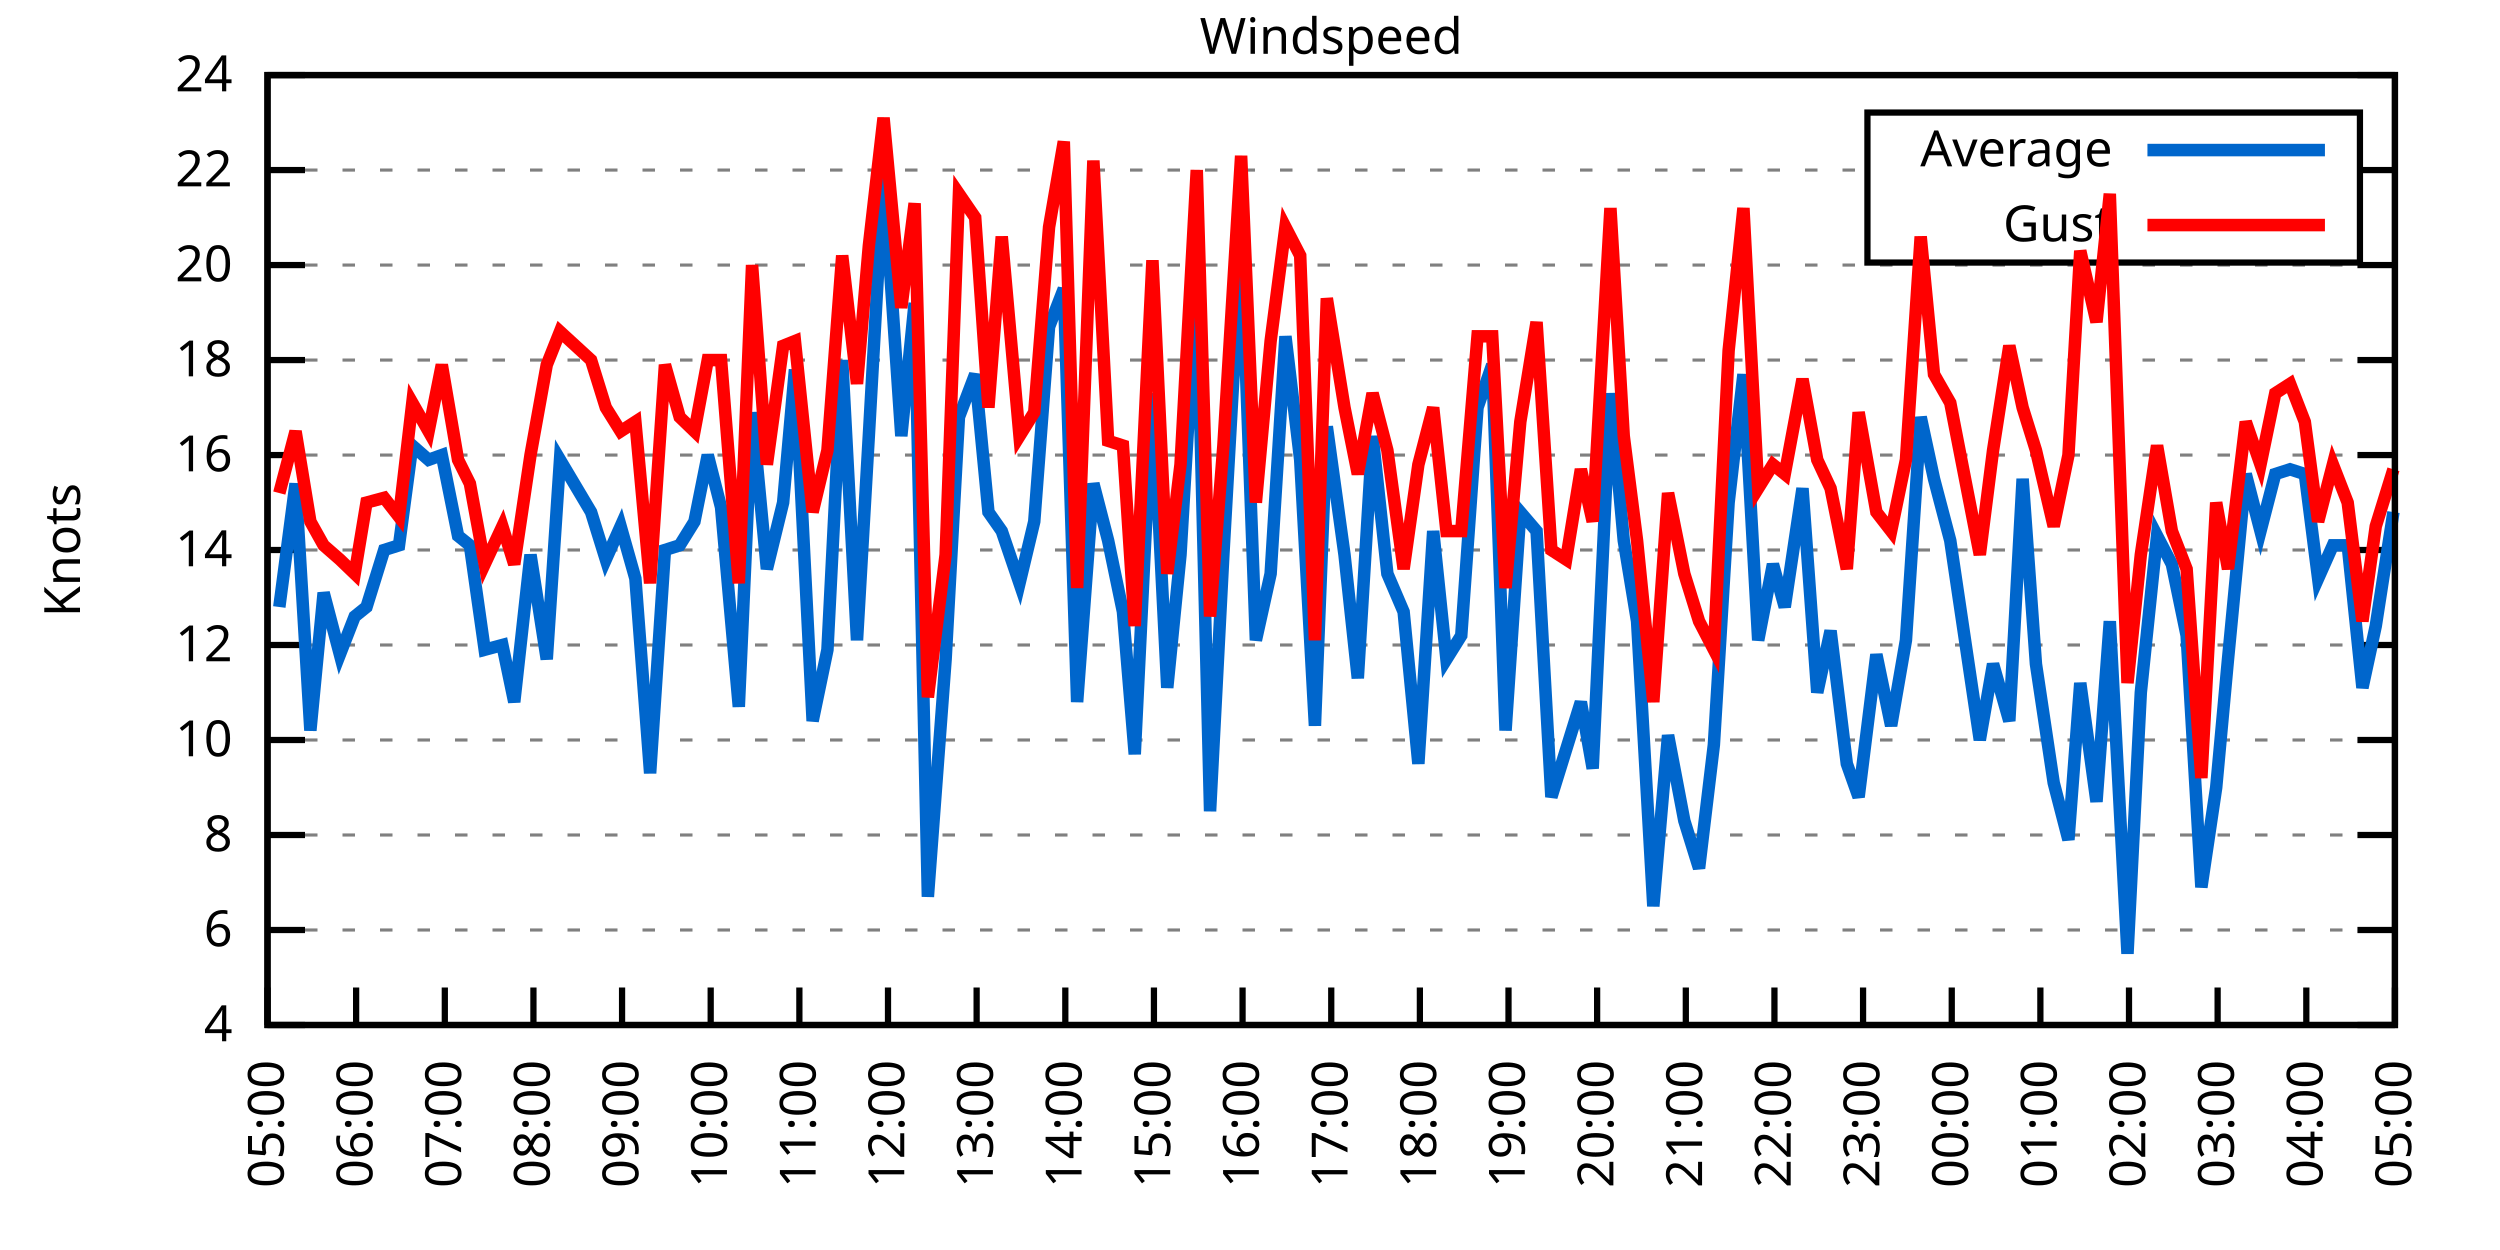
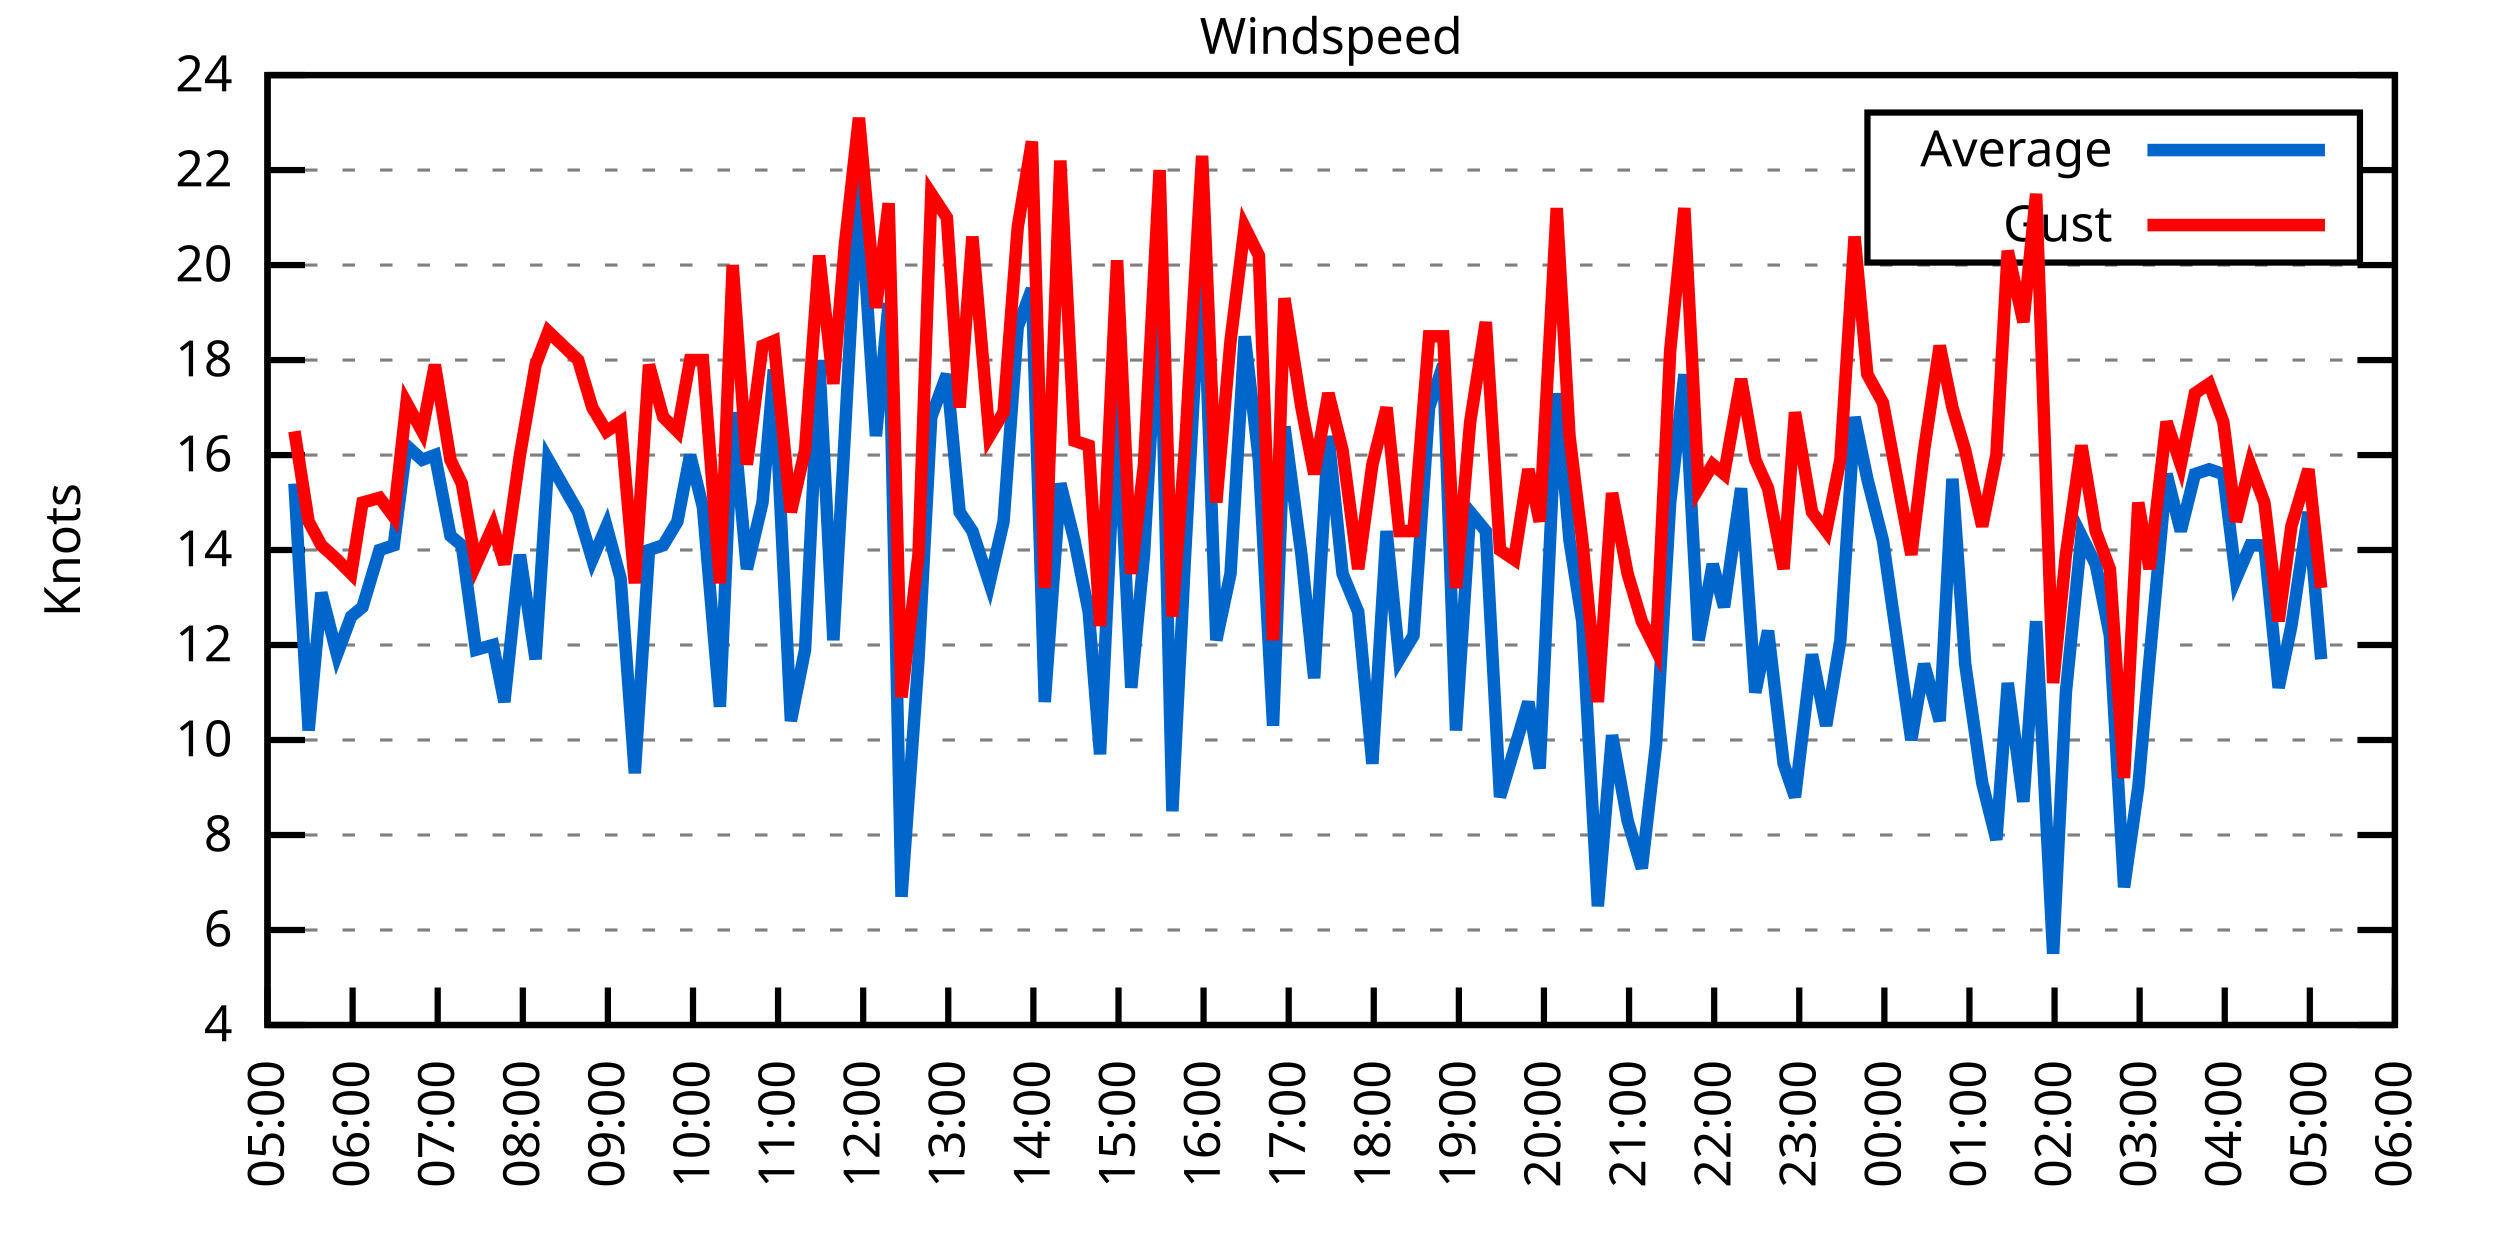
<svg xmlns="http://www.w3.org/2000/svg" xmlns:xlink="http://www.w3.org/1999/xlink" width="400" height="200" viewBox="0 0 400 200">
  <g id="gnuplot_canvas">
    <rect x="0" y="0" width="400" height="200" fill="none" />
    <defs>
      <circle id="gpDot" r="0.5" stroke-width="0.5" stroke="currentColor" />
      <path id="gpPt0" stroke-width="0.333" stroke="currentColor" d="M-1,0 h2 M0,-1 v2" />
      <path id="gpPt1" stroke-width="0.333" stroke="currentColor" d="M-1,-1 L1,1 M1,-1 L-1,1" />
      <path id="gpPt2" stroke-width="0.333" stroke="currentColor" d="M-1,0 L1,0 M0,-1 L0,1 M-1,-1 L1,1 M-1,1 L1,-1" />
      <rect id="gpPt3" stroke-width="0.333" stroke="currentColor" x="-1" y="-1" width="2" height="2" />
      <rect id="gpPt4" stroke-width="0.333" stroke="currentColor" fill="currentColor" x="-1" y="-1" width="2" height="2" />
      <circle id="gpPt5" stroke-width="0.333" stroke="currentColor" cx="0" cy="0" r="1" />
      <use xlink:href="#gpPt5" id="gpPt6" fill="currentColor" stroke="none" />
      <path id="gpPt7" stroke-width="0.333" stroke="currentColor" d="M0,-1.33 L-1.33,0.67 L1.33,0.67 z" />
      <use xlink:href="#gpPt7" id="gpPt8" fill="currentColor" stroke="none" />
      <use xlink:href="#gpPt7" id="gpPt9" stroke="currentColor" transform="rotate(180)" />
      <use xlink:href="#gpPt9" id="gpPt10" fill="currentColor" stroke="none" />
      <use xlink:href="#gpPt3" id="gpPt11" stroke="currentColor" transform="rotate(45)" />
      <use xlink:href="#gpPt11" id="gpPt12" fill="currentColor" stroke="none" />
      <path id="gpPt13" stroke-width="0.333" stroke="currentColor" d="M0,1.330 L1.265,0.411 L0.782,-1.067 L-0.782,-1.076 L-1.265,0.411 z" />
      <use xlink:href="#gpPt13" id="gpPt14" fill="currentColor" stroke="none" />
      <filter id="textbox" filterUnits="objectBoundingBox" x="0" y="0" height="1" width="1">
        <feFlood flood-color="white" flood-opacity="1" result="bgnd" />
        <feComposite in="SourceGraphic" in2="bgnd" operator="atop" />
      </filter>
      <filter id="greybox" filterUnits="objectBoundingBox" x="0" y="0" height="1" width="1">
        <feFlood flood-color="lightgrey" flood-opacity="1" result="grey" />
        <feComposite in="SourceGraphic" in2="grey" operator="atop" />
      </filter>
    </defs>
    <g fill="none" color="white" stroke="currentColor" stroke-width="1.00" stroke-linecap="butt" stroke-linejoin="miter">
</g>
    <g fill="none" color="black" stroke="currentColor" stroke-width="1.00" stroke-linecap="butt" stroke-linejoin="miter">
      <g stroke="none" shape-rendering="crispEdges">
        <polygon fill="rgb(255, 255, 255)" points="42.80,164.00 383.18,164.00 383.18,12.02 42.80,12.02 " />
      </g>
    </g>
    <g fill="none" color="black" stroke="currentColor" stroke-width="1.00" stroke-linecap="butt" stroke-linejoin="miter">
</g>
    <g fill="none" color="black" stroke="black" stroke-width="0.50" stroke-linecap="butt" stroke-linejoin="miter">
</g>
    <g fill="none" color="gray" stroke="currentColor" stroke-width="0.50" stroke-linecap="butt" stroke-linejoin="miter">
      <path stroke="gray" stroke-dasharray="2,4" class="gridline" d="M42.80,164.00 L383.19,164.00  " />
    </g>
    <g fill="none" color="gray" stroke="gray" stroke-width="1.00" stroke-linecap="butt" stroke-linejoin="miter">
</g>
    <g fill="none" color="black" stroke="currentColor" stroke-width="1.00" stroke-linecap="butt" stroke-linejoin="miter">
      <path stroke="black" d="M42.80,164.00 L48.80,164.00 M383.19,164.00 L377.19,164.00  " />
      <g transform="translate(37.20,166.60)" stroke="none" fill="black" font-family="Sans" font-size="8.00" text-anchor="end">
        <text>
          <tspan font-family="Sans"> 4</tspan>
        </text>
      </g>
    </g>
    <g fill="none" color="black" stroke="currentColor" stroke-width="1.00" stroke-linecap="butt" stroke-linejoin="miter">
</g>
    <g fill="none" color="black" stroke="black" stroke-width="0.50" stroke-linecap="butt" stroke-linejoin="miter">
</g>
    <g fill="none" color="gray" stroke="currentColor" stroke-width="0.50" stroke-linecap="butt" stroke-linejoin="miter">
      <path stroke="gray" stroke-dasharray="2,4" class="gridline" d="M42.80,148.80 L383.19,148.80  " />
    </g>
    <g fill="none" color="gray" stroke="gray" stroke-width="1.00" stroke-linecap="butt" stroke-linejoin="miter">
</g>
    <g fill="none" color="black" stroke="currentColor" stroke-width="1.00" stroke-linecap="butt" stroke-linejoin="miter">
      <path stroke="black" d="M42.80,148.80 L48.80,148.80 M383.19,148.80 L377.19,148.80  " />
      <g transform="translate(37.20,151.40)" stroke="none" fill="black" font-family="Sans" font-size="8.00" text-anchor="end">
        <text>
          <tspan font-family="Sans"> 6</tspan>
        </text>
      </g>
    </g>
    <g fill="none" color="black" stroke="currentColor" stroke-width="1.00" stroke-linecap="butt" stroke-linejoin="miter">
</g>
    <g fill="none" color="black" stroke="black" stroke-width="0.50" stroke-linecap="butt" stroke-linejoin="miter">
</g>
    <g fill="none" color="gray" stroke="currentColor" stroke-width="0.50" stroke-linecap="butt" stroke-linejoin="miter">
      <path stroke="gray" stroke-dasharray="2,4" class="gridline" d="M42.80,133.60 L383.19,133.60  " />
    </g>
    <g fill="none" color="gray" stroke="gray" stroke-width="1.00" stroke-linecap="butt" stroke-linejoin="miter">
</g>
    <g fill="none" color="black" stroke="currentColor" stroke-width="1.00" stroke-linecap="butt" stroke-linejoin="miter">
      <path stroke="black" d="M42.80,133.60 L48.80,133.60 M383.19,133.60 L377.19,133.60  " />
      <g transform="translate(37.20,136.20)" stroke="none" fill="black" font-family="Sans" font-size="8.00" text-anchor="end">
        <text>
          <tspan font-family="Sans"> 8</tspan>
        </text>
      </g>
    </g>
    <g fill="none" color="black" stroke="currentColor" stroke-width="1.00" stroke-linecap="butt" stroke-linejoin="miter">
</g>
    <g fill="none" color="black" stroke="black" stroke-width="0.50" stroke-linecap="butt" stroke-linejoin="miter">
</g>
    <g fill="none" color="gray" stroke="currentColor" stroke-width="0.50" stroke-linecap="butt" stroke-linejoin="miter">
      <path stroke="gray" stroke-dasharray="2,4" class="gridline" d="M42.80,118.40 L383.19,118.40  " />
    </g>
    <g fill="none" color="gray" stroke="gray" stroke-width="1.00" stroke-linecap="butt" stroke-linejoin="miter">
</g>
    <g fill="none" color="black" stroke="currentColor" stroke-width="1.00" stroke-linecap="butt" stroke-linejoin="miter">
      <path stroke="black" d="M42.80,118.40 L48.80,118.40 M383.19,118.40 L377.19,118.40  " />
      <g transform="translate(37.20,121.00)" stroke="none" fill="black" font-family="Sans" font-size="8.00" text-anchor="end">
        <text>
          <tspan font-family="Sans"> 10</tspan>
        </text>
      </g>
    </g>
    <g fill="none" color="black" stroke="currentColor" stroke-width="1.00" stroke-linecap="butt" stroke-linejoin="miter">
</g>
    <g fill="none" color="black" stroke="black" stroke-width="0.50" stroke-linecap="butt" stroke-linejoin="miter">
</g>
    <g fill="none" color="gray" stroke="currentColor" stroke-width="0.50" stroke-linecap="butt" stroke-linejoin="miter">
      <path stroke="gray" stroke-dasharray="2,4" class="gridline" d="M42.80,103.20 L383.19,103.20  " />
    </g>
    <g fill="none" color="gray" stroke="gray" stroke-width="1.00" stroke-linecap="butt" stroke-linejoin="miter">
</g>
    <g fill="none" color="black" stroke="currentColor" stroke-width="1.00" stroke-linecap="butt" stroke-linejoin="miter">
      <path stroke="black" d="M42.80,103.20 L48.80,103.20 M383.19,103.20 L377.19,103.20  " />
      <g transform="translate(37.20,105.80)" stroke="none" fill="black" font-family="Sans" font-size="8.00" text-anchor="end">
        <text>
          <tspan font-family="Sans"> 12</tspan>
        </text>
      </g>
    </g>
    <g fill="none" color="black" stroke="currentColor" stroke-width="1.00" stroke-linecap="butt" stroke-linejoin="miter">
</g>
    <g fill="none" color="black" stroke="black" stroke-width="0.50" stroke-linecap="butt" stroke-linejoin="miter">
</g>
    <g fill="none" color="gray" stroke="currentColor" stroke-width="0.50" stroke-linecap="butt" stroke-linejoin="miter">
      <path stroke="gray" stroke-dasharray="2,4" class="gridline" d="M42.80,88.00 L383.19,88.00  " />
    </g>
    <g fill="none" color="gray" stroke="gray" stroke-width="1.00" stroke-linecap="butt" stroke-linejoin="miter">
</g>
    <g fill="none" color="black" stroke="currentColor" stroke-width="1.00" stroke-linecap="butt" stroke-linejoin="miter">
      <path stroke="black" d="M42.80,88.00 L48.80,88.00 M383.19,88.00 L377.19,88.00  " />
      <g transform="translate(37.20,90.60)" stroke="none" fill="black" font-family="Sans" font-size="8.00" text-anchor="end">
        <text>
          <tspan font-family="Sans"> 14</tspan>
        </text>
      </g>
    </g>
    <g fill="none" color="black" stroke="currentColor" stroke-width="1.00" stroke-linecap="butt" stroke-linejoin="miter">
</g>
    <g fill="none" color="black" stroke="black" stroke-width="0.50" stroke-linecap="butt" stroke-linejoin="miter">
</g>
    <g fill="none" color="gray" stroke="currentColor" stroke-width="0.50" stroke-linecap="butt" stroke-linejoin="miter">
      <path stroke="gray" stroke-dasharray="2,4" class="gridline" d="M42.80,72.81 L383.19,72.81  " />
    </g>
    <g fill="none" color="gray" stroke="gray" stroke-width="1.00" stroke-linecap="butt" stroke-linejoin="miter">
</g>
    <g fill="none" color="black" stroke="currentColor" stroke-width="1.00" stroke-linecap="butt" stroke-linejoin="miter">
      <path stroke="black" d="M42.80,72.81 L48.80,72.81 M383.19,72.81 L377.19,72.81  " />
      <g transform="translate(37.20,75.41)" stroke="none" fill="black" font-family="Sans" font-size="8.00" text-anchor="end">
        <text>
          <tspan font-family="Sans"> 16</tspan>
        </text>
      </g>
    </g>
    <g fill="none" color="black" stroke="currentColor" stroke-width="1.00" stroke-linecap="butt" stroke-linejoin="miter">
</g>
    <g fill="none" color="black" stroke="black" stroke-width="0.50" stroke-linecap="butt" stroke-linejoin="miter">
</g>
    <g fill="none" color="gray" stroke="currentColor" stroke-width="0.50" stroke-linecap="butt" stroke-linejoin="miter">
      <path stroke="gray" stroke-dasharray="2,4" class="gridline" d="M42.80,57.61 L383.19,57.61  " />
    </g>
    <g fill="none" color="gray" stroke="gray" stroke-width="1.00" stroke-linecap="butt" stroke-linejoin="miter">
</g>
    <g fill="none" color="black" stroke="currentColor" stroke-width="1.00" stroke-linecap="butt" stroke-linejoin="miter">
      <path stroke="black" d="M42.80,57.61 L48.80,57.61 M383.19,57.61 L377.19,57.61  " />
      <g transform="translate(37.20,60.21)" stroke="none" fill="black" font-family="Sans" font-size="8.00" text-anchor="end">
        <text>
          <tspan font-family="Sans"> 18</tspan>
        </text>
      </g>
    </g>
    <g fill="none" color="black" stroke="currentColor" stroke-width="1.00" stroke-linecap="butt" stroke-linejoin="miter">
</g>
    <g fill="none" color="black" stroke="black" stroke-width="0.50" stroke-linecap="butt" stroke-linejoin="miter">
</g>
    <g fill="none" color="gray" stroke="currentColor" stroke-width="0.50" stroke-linecap="butt" stroke-linejoin="miter">
      <path stroke="gray" stroke-dasharray="2,4" class="gridline" d="M42.80,42.41 L383.19,42.41  " />
    </g>
    <g fill="none" color="gray" stroke="gray" stroke-width="1.00" stroke-linecap="butt" stroke-linejoin="miter">
</g>
    <g fill="none" color="black" stroke="currentColor" stroke-width="1.00" stroke-linecap="butt" stroke-linejoin="miter">
      <path stroke="black" d="M42.80,42.41 L48.80,42.41 M383.19,42.41 L377.19,42.41  " />
      <g transform="translate(37.20,45.01)" stroke="none" fill="black" font-family="Sans" font-size="8.00" text-anchor="end">
        <text>
          <tspan font-family="Sans"> 20</tspan>
        </text>
      </g>
    </g>
    <g fill="none" color="black" stroke="currentColor" stroke-width="1.00" stroke-linecap="butt" stroke-linejoin="miter">
</g>
    <g fill="none" color="black" stroke="black" stroke-width="0.50" stroke-linecap="butt" stroke-linejoin="miter">
</g>
    <g fill="none" color="gray" stroke="currentColor" stroke-width="0.50" stroke-linecap="butt" stroke-linejoin="miter">
      <path stroke="gray" stroke-dasharray="2,4" class="gridline" d="M42.80,27.21 L298.79,27.21 M377.59,27.21 L383.19,27.21  " />
    </g>
    <g fill="none" color="gray" stroke="gray" stroke-width="1.00" stroke-linecap="butt" stroke-linejoin="miter">
</g>
    <g fill="none" color="black" stroke="currentColor" stroke-width="1.00" stroke-linecap="butt" stroke-linejoin="miter">
      <path stroke="black" d="M42.80,27.21 L48.80,27.21 M383.19,27.21 L377.19,27.21  " />
      <g transform="translate(37.20,29.81)" stroke="none" fill="black" font-family="Sans" font-size="8.00" text-anchor="end">
        <text>
          <tspan font-family="Sans"> 22</tspan>
        </text>
      </g>
    </g>
    <g fill="none" color="black" stroke="currentColor" stroke-width="1.00" stroke-linecap="butt" stroke-linejoin="miter">
</g>
    <g fill="none" color="black" stroke="black" stroke-width="0.50" stroke-linecap="butt" stroke-linejoin="miter">
</g>
    <g fill="none" color="gray" stroke="currentColor" stroke-width="0.50" stroke-linecap="butt" stroke-linejoin="miter">
      <path stroke="gray" stroke-dasharray="2,4" class="gridline" d="M42.80,12.01 L383.19,12.01  " />
    </g>
    <g fill="none" color="gray" stroke="gray" stroke-width="1.00" stroke-linecap="butt" stroke-linejoin="miter">
</g>
    <g fill="none" color="black" stroke="currentColor" stroke-width="1.00" stroke-linecap="butt" stroke-linejoin="miter">
      <path stroke="black" d="M42.80,12.01 L48.80,12.01 M383.19,12.01 L377.19,12.01  " />
      <g transform="translate(37.20,14.61)" stroke="none" fill="black" font-family="Sans" font-size="8.00" text-anchor="end">
        <text>
          <tspan font-family="Sans"> 24</tspan>
        </text>
      </g>
    </g>
    <g fill="none" color="black" stroke="currentColor" stroke-width="1.00" stroke-linecap="butt" stroke-linejoin="miter">
      <path stroke="black" d="M42.80,164.00 L42.80,158.00  " />
      <g transform="translate(45.40,169.60) rotate(270.00)" stroke="none" fill="black" font-family="Sans" font-size="8.00" text-anchor="end">
        <text>
          <tspan font-family="Sans">05:00</tspan>
        </text>
      </g>
    </g>
    <g fill="none" color="black" stroke="currentColor" stroke-width="1.00" stroke-linecap="butt" stroke-linejoin="miter">
-       <path stroke="black" d="M56.98,164.00 L56.98,158.00  " />
-       <g transform="translate(59.58,169.60) rotate(270.00)" stroke="none" fill="black" font-family="Sans" font-size="8.00" text-anchor="end">
+       <path stroke="black" d="M56.42,164.00 L56.42,158.00  " />
+       <g transform="translate(59.02,169.60) rotate(270.00)" stroke="none" fill="black" font-family="Sans" font-size="8.00" text-anchor="end">
        <text>
          <tspan font-family="Sans">06:00</tspan>
        </text>
      </g>
    </g>
    <g fill="none" color="black" stroke="currentColor" stroke-width="1.00" stroke-linecap="butt" stroke-linejoin="miter">
-       <path stroke="black" d="M71.17,164.00 L71.17,158.00  " />
-       <g transform="translate(73.77,169.60) rotate(270.00)" stroke="none" fill="black" font-family="Sans" font-size="8.00" text-anchor="end">
+       <path stroke="black" d="M70.03,164.00 L70.03,158.00  " />
+       <g transform="translate(72.63,169.60) rotate(270.00)" stroke="none" fill="black" font-family="Sans" font-size="8.00" text-anchor="end">
        <text>
          <tspan font-family="Sans">07:00</tspan>
        </text>
      </g>
    </g>
    <g fill="none" color="black" stroke="currentColor" stroke-width="1.00" stroke-linecap="butt" stroke-linejoin="miter">
-       <path stroke="black" d="M85.35,164.00 L85.35,158.00  " />
-       <g transform="translate(87.95,169.60) rotate(270.00)" stroke="none" fill="black" font-family="Sans" font-size="8.00" text-anchor="end">
+       <path stroke="black" d="M83.65,164.00 L83.65,158.00  " />
+       <g transform="translate(86.25,169.60) rotate(270.00)" stroke="none" fill="black" font-family="Sans" font-size="8.00" text-anchor="end">
        <text>
          <tspan font-family="Sans">08:00</tspan>
        </text>
      </g>
    </g>
    <g fill="none" color="black" stroke="currentColor" stroke-width="1.00" stroke-linecap="butt" stroke-linejoin="miter">
-       <path stroke="black" d="M99.53,164.00 L99.53,158.00  " />
-       <g transform="translate(102.13,169.60) rotate(270.00)" stroke="none" fill="black" font-family="Sans" font-size="8.00" text-anchor="end">
+       <path stroke="black" d="M97.26,164.00 L97.26,158.00  " />
+       <g transform="translate(99.86,169.60) rotate(270.00)" stroke="none" fill="black" font-family="Sans" font-size="8.00" text-anchor="end">
        <text>
          <tspan font-family="Sans">09:00</tspan>
        </text>
      </g>
    </g>
    <g fill="none" color="black" stroke="currentColor" stroke-width="1.00" stroke-linecap="butt" stroke-linejoin="miter">
-       <path stroke="black" d="M113.71,164.00 L113.71,158.00  " />
-       <g transform="translate(116.31,169.60) rotate(270.00)" stroke="none" fill="black" font-family="Sans" font-size="8.00" text-anchor="end">
+       <path stroke="black" d="M110.88,164.00 L110.88,158.00  " />
+       <g transform="translate(113.48,169.60) rotate(270.00)" stroke="none" fill="black" font-family="Sans" font-size="8.00" text-anchor="end">
        <text>
          <tspan font-family="Sans">10:00</tspan>
        </text>
      </g>
    </g>
    <g fill="none" color="black" stroke="currentColor" stroke-width="1.00" stroke-linecap="butt" stroke-linejoin="miter">
-       <path stroke="black" d="M127.90,164.00 L127.90,158.00  " />
-       <g transform="translate(130.50,169.60) rotate(270.00)" stroke="none" fill="black" font-family="Sans" font-size="8.00" text-anchor="end">
+       <path stroke="black" d="M124.49,164.00 L124.49,158.00  " />
+       <g transform="translate(127.09,169.60) rotate(270.00)" stroke="none" fill="black" font-family="Sans" font-size="8.00" text-anchor="end">
        <text>
          <tspan font-family="Sans">11:00</tspan>
        </text>
      </g>
    </g>
    <g fill="none" color="black" stroke="currentColor" stroke-width="1.00" stroke-linecap="butt" stroke-linejoin="miter">
-       <path stroke="black" d="M142.08,164.00 L142.08,158.00  " />
-       <g transform="translate(144.68,169.60) rotate(270.00)" stroke="none" fill="black" font-family="Sans" font-size="8.00" text-anchor="end">
+       <path stroke="black" d="M138.11,164.00 L138.11,158.00  " />
+       <g transform="translate(140.71,169.60) rotate(270.00)" stroke="none" fill="black" font-family="Sans" font-size="8.00" text-anchor="end">
        <text>
          <tspan font-family="Sans">12:00</tspan>
        </text>
      </g>
    </g>
    <g fill="none" color="black" stroke="currentColor" stroke-width="1.00" stroke-linecap="butt" stroke-linejoin="miter">
-       <path stroke="black" d="M156.26,164.00 L156.26,158.00  " />
-       <g transform="translate(158.86,169.60) rotate(270.00)" stroke="none" fill="black" font-family="Sans" font-size="8.00" text-anchor="end">
+       <path stroke="black" d="M151.72,164.00 L151.72,158.00  " />
+       <g transform="translate(154.32,169.60) rotate(270.00)" stroke="none" fill="black" font-family="Sans" font-size="8.00" text-anchor="end">
        <text>
          <tspan font-family="Sans">13:00</tspan>
        </text>
      </g>
    </g>
    <g fill="none" color="black" stroke="currentColor" stroke-width="1.00" stroke-linecap="butt" stroke-linejoin="miter">
-       <path stroke="black" d="M170.45,164.00 L170.45,158.00  " />
-       <g transform="translate(173.05,169.60) rotate(270.00)" stroke="none" fill="black" font-family="Sans" font-size="8.00" text-anchor="end">
+       <path stroke="black" d="M165.34,164.00 L165.34,158.00  " />
+       <g transform="translate(167.94,169.60) rotate(270.00)" stroke="none" fill="black" font-family="Sans" font-size="8.00" text-anchor="end">
        <text>
          <tspan font-family="Sans">14:00</tspan>
        </text>
      </g>
    </g>
    <g fill="none" color="black" stroke="currentColor" stroke-width="1.00" stroke-linecap="butt" stroke-linejoin="miter">
-       <path stroke="black" d="M184.63,164.00 L184.63,158.00  " />
-       <g transform="translate(187.23,169.60) rotate(270.00)" stroke="none" fill="black" font-family="Sans" font-size="8.00" text-anchor="end">
+       <path stroke="black" d="M178.96,164.00 L178.96,158.00  " />
+       <g transform="translate(181.56,169.60) rotate(270.00)" stroke="none" fill="black" font-family="Sans" font-size="8.00" text-anchor="end">
        <text>
          <tspan font-family="Sans">15:00</tspan>
        </text>
      </g>
    </g>
    <g fill="none" color="black" stroke="currentColor" stroke-width="1.00" stroke-linecap="butt" stroke-linejoin="miter">
-       <path stroke="black" d="M198.81,164.00 L198.81,158.00  " />
-       <g transform="translate(201.41,169.60) rotate(270.00)" stroke="none" fill="black" font-family="Sans" font-size="8.00" text-anchor="end">
+       <path stroke="black" d="M192.57,164.00 L192.57,158.00  " />
+       <g transform="translate(195.17,169.60) rotate(270.00)" stroke="none" fill="black" font-family="Sans" font-size="8.00" text-anchor="end">
        <text>
          <tspan font-family="Sans">16:00</tspan>
        </text>
      </g>
    </g>
    <g fill="none" color="black" stroke="currentColor" stroke-width="1.00" stroke-linecap="butt" stroke-linejoin="miter">
-       <path stroke="black" d="M213.00,164.00 L213.00,158.00  " />
-       <g transform="translate(215.60,169.60) rotate(270.00)" stroke="none" fill="black" font-family="Sans" font-size="8.00" text-anchor="end">
+       <path stroke="black" d="M206.19,164.00 L206.19,158.00  " />
+       <g transform="translate(208.79,169.60) rotate(270.00)" stroke="none" fill="black" font-family="Sans" font-size="8.00" text-anchor="end">
        <text>
          <tspan font-family="Sans">17:00</tspan>
        </text>
      </g>
    </g>
    <g fill="none" color="black" stroke="currentColor" stroke-width="1.00" stroke-linecap="butt" stroke-linejoin="miter">
-       <path stroke="black" d="M227.18,164.00 L227.18,158.00  " />
-       <g transform="translate(229.78,169.60) rotate(270.00)" stroke="none" fill="black" font-family="Sans" font-size="8.00" text-anchor="end">
+       <path stroke="black" d="M219.80,164.00 L219.80,158.00  " />
+       <g transform="translate(222.40,169.60) rotate(270.00)" stroke="none" fill="black" font-family="Sans" font-size="8.00" text-anchor="end">
        <text>
          <tspan font-family="Sans">18:00</tspan>
        </text>
      </g>
    </g>
    <g fill="none" color="black" stroke="currentColor" stroke-width="1.00" stroke-linecap="butt" stroke-linejoin="miter">
-       <path stroke="black" d="M241.36,164.00 L241.36,158.00  " />
-       <g transform="translate(243.96,169.60) rotate(270.00)" stroke="none" fill="black" font-family="Sans" font-size="8.00" text-anchor="end">
+       <path stroke="black" d="M233.42,164.00 L233.42,158.00  " />
+       <g transform="translate(236.02,169.60) rotate(270.00)" stroke="none" fill="black" font-family="Sans" font-size="8.00" text-anchor="end">
        <text>
          <tspan font-family="Sans">19:00</tspan>
        </text>
      </g>
    </g>
    <g fill="none" color="black" stroke="currentColor" stroke-width="1.00" stroke-linecap="butt" stroke-linejoin="miter">
-       <path stroke="black" d="M255.54,164.00 L255.54,158.00  " />
-       <g transform="translate(258.14,169.60) rotate(270.00)" stroke="none" fill="black" font-family="Sans" font-size="8.00" text-anchor="end">
+       <path stroke="black" d="M247.03,164.00 L247.03,158.00  " />
+       <g transform="translate(249.63,169.60) rotate(270.00)" stroke="none" fill="black" font-family="Sans" font-size="8.00" text-anchor="end">
        <text>
          <tspan font-family="Sans">20:00</tspan>
        </text>
      </g>
    </g>
    <g fill="none" color="black" stroke="currentColor" stroke-width="1.00" stroke-linecap="butt" stroke-linejoin="miter">
-       <path stroke="black" d="M269.73,164.00 L269.73,158.00  " />
-       <g transform="translate(272.33,169.60) rotate(270.00)" stroke="none" fill="black" font-family="Sans" font-size="8.00" text-anchor="end">
+       <path stroke="black" d="M260.65,164.00 L260.65,158.00  " />
+       <g transform="translate(263.25,169.60) rotate(270.00)" stroke="none" fill="black" font-family="Sans" font-size="8.00" text-anchor="end">
        <text>
          <tspan font-family="Sans">21:00</tspan>
        </text>
      </g>
    </g>
    <g fill="none" color="black" stroke="currentColor" stroke-width="1.00" stroke-linecap="butt" stroke-linejoin="miter">
-       <path stroke="black" d="M283.91,164.00 L283.91,158.00  " />
-       <g transform="translate(286.51,169.60) rotate(270.00)" stroke="none" fill="black" font-family="Sans" font-size="8.00" text-anchor="end">
+       <path stroke="black" d="M274.27,164.00 L274.27,158.00  " />
+       <g transform="translate(276.87,169.60) rotate(270.00)" stroke="none" fill="black" font-family="Sans" font-size="8.00" text-anchor="end">
        <text>
          <tspan font-family="Sans">22:00</tspan>
        </text>
      </g>
    </g>
    <g fill="none" color="black" stroke="currentColor" stroke-width="1.00" stroke-linecap="butt" stroke-linejoin="miter">
-       <path stroke="black" d="M298.09,164.00 L298.09,158.00  " />
-       <g transform="translate(300.69,169.60) rotate(270.00)" stroke="none" fill="black" font-family="Sans" font-size="8.00" text-anchor="end">
+       <path stroke="black" d="M287.88,164.00 L287.88,158.00  " />
+       <g transform="translate(290.48,169.60) rotate(270.00)" stroke="none" fill="black" font-family="Sans" font-size="8.00" text-anchor="end">
        <text>
          <tspan font-family="Sans">23:00</tspan>
        </text>
      </g>
    </g>
    <g fill="none" color="black" stroke="currentColor" stroke-width="1.00" stroke-linecap="butt" stroke-linejoin="miter">
-       <path stroke="black" d="M312.28,164.00 L312.28,158.00  " />
-       <g transform="translate(314.88,169.60) rotate(270.00)" stroke="none" fill="black" font-family="Sans" font-size="8.00" text-anchor="end">
+       <path stroke="black" d="M301.50,164.00 L301.50,158.00  " />
+       <g transform="translate(304.10,169.60) rotate(270.00)" stroke="none" fill="black" font-family="Sans" font-size="8.00" text-anchor="end">
        <text>
          <tspan font-family="Sans">00:00</tspan>
        </text>
      </g>
    </g>
    <g fill="none" color="black" stroke="currentColor" stroke-width="1.00" stroke-linecap="butt" stroke-linejoin="miter">
-       <path stroke="black" d="M326.46,164.00 L326.46,158.00  " />
-       <g transform="translate(329.06,169.60) rotate(270.00)" stroke="none" fill="black" font-family="Sans" font-size="8.00" text-anchor="end">
+       <path stroke="black" d="M315.11,164.00 L315.11,158.00  " />
+       <g transform="translate(317.71,169.60) rotate(270.00)" stroke="none" fill="black" font-family="Sans" font-size="8.00" text-anchor="end">
        <text>
          <tspan font-family="Sans">01:00</tspan>
        </text>
      </g>
    </g>
    <g fill="none" color="black" stroke="currentColor" stroke-width="1.00" stroke-linecap="butt" stroke-linejoin="miter">
-       <path stroke="black" d="M340.64,164.00 L340.64,158.00  " />
-       <g transform="translate(343.24,169.60) rotate(270.00)" stroke="none" fill="black" font-family="Sans" font-size="8.00" text-anchor="end">
+       <path stroke="black" d="M328.73,164.00 L328.73,158.00  " />
+       <g transform="translate(331.33,169.60) rotate(270.00)" stroke="none" fill="black" font-family="Sans" font-size="8.00" text-anchor="end">
        <text>
          <tspan font-family="Sans">02:00</tspan>
        </text>
      </g>
    </g>
    <g fill="none" color="black" stroke="currentColor" stroke-width="1.00" stroke-linecap="butt" stroke-linejoin="miter">
-       <path stroke="black" d="M354.82,164.00 L354.82,158.00  " />
-       <g transform="translate(357.42,169.60) rotate(270.00)" stroke="none" fill="black" font-family="Sans" font-size="8.00" text-anchor="end">
+       <path stroke="black" d="M342.34,164.00 L342.34,158.00  " />
+       <g transform="translate(344.94,169.60) rotate(270.00)" stroke="none" fill="black" font-family="Sans" font-size="8.00" text-anchor="end">
        <text>
          <tspan font-family="Sans">03:00</tspan>
        </text>
      </g>
    </g>
    <g fill="none" color="black" stroke="currentColor" stroke-width="1.00" stroke-linecap="butt" stroke-linejoin="miter">
-       <path stroke="black" d="M369.01,164.00 L369.01,158.00  " />
-       <g transform="translate(371.61,169.60) rotate(270.00)" stroke="none" fill="black" font-family="Sans" font-size="8.00" text-anchor="end">
+       <path stroke="black" d="M355.96,164.00 L355.96,158.00  " />
+       <g transform="translate(358.56,169.60) rotate(270.00)" stroke="none" fill="black" font-family="Sans" font-size="8.00" text-anchor="end">
        <text>
          <tspan font-family="Sans">04:00</tspan>
+         </text>
+       </g>
+     </g>
+     <g fill="none" color="black" stroke="currentColor" stroke-width="1.00" stroke-linecap="butt" stroke-linejoin="miter">
+       <path stroke="black" d="M369.57,164.00 L369.57,158.00  " />
+       <g transform="translate(372.17,169.60) rotate(270.00)" stroke="none" fill="black" font-family="Sans" font-size="8.00" text-anchor="end">
+         <text>
+           <tspan font-family="Sans">05:00</tspan>
        </text>
      </g>
    </g>
    <g fill="none" color="black" stroke="currentColor" stroke-width="1.00" stroke-linecap="butt" stroke-linejoin="miter">
      <path stroke="black" d="M383.19,164.00 L383.19,158.00  " />
      <g transform="translate(385.79,169.60) rotate(270.00)" stroke="none" fill="black" font-family="Sans" font-size="8.00" text-anchor="end">
        <text>
-           <tspan font-family="Sans">05:00</tspan>
+           <tspan font-family="Sans">06:00</tspan>
        </text>
      </g>
    </g>
    <g fill="none" color="black" stroke="currentColor" stroke-width="1.00" stroke-linecap="butt" stroke-linejoin="miter">
</g>
    <g fill="none" color="black" stroke="currentColor" stroke-width="1.00" stroke-linecap="butt" stroke-linejoin="miter">
      <path stroke="black" d="M42.80,12.01 L42.80,164.00 L383.19,164.00 L383.19,12.01 L42.80,12.01 Z  " />
    </g>
    <g fill="none" color="black" stroke="currentColor" stroke-width="1.00" stroke-linecap="butt" stroke-linejoin="miter">
</g>
    <g fill="none" color="black" stroke="currentColor" stroke-width="1.00" stroke-linecap="butt" stroke-linejoin="miter">
      <path stroke="black" d="M298.79,42.01 L298.79,18.01 L377.59,18.01 L377.59,42.01 L298.79,42.01 Z  " />
    </g>
    <g id="Windspeed_plot_1">
      <g fill="none" color="white" stroke="black" stroke-width="2.00" stroke-linecap="butt" stroke-linejoin="miter">
</g>
      <g fill="none" color="black" stroke="currentColor" stroke-width="2.00" stroke-linecap="butt" stroke-linejoin="miter">
        <g transform="translate(337.99,26.61)" stroke="none" fill="black" font-family="Sans" font-size="8.00" text-anchor="end">
          <text>
            <tspan font-family="Sans">Average</tspan>
          </text>
        </g>
      </g>
      <g fill="none" color="black" stroke="currentColor" stroke-width="2.00" stroke-linecap="butt" stroke-linejoin="miter">
-         <path stroke="rgb(  0, 102, 204)" d="M343.59,24.01 L371.99,24.01 M44.69,97.12 L47.29,77.37 L49.66,116.88 L51.78,94.84 L54.38,104.72 L56.75,98.64   L58.64,97.12 L61.47,88.00 L63.84,87.25 L65.97,71.29 L68.57,73.57 L70.69,72.81 L73.29,85.73 L75.18,87.25   L77.55,103.96 L80.38,103.20 L82.28,112.32 L84.88,88.76 L87.48,105.48 L89.60,73.57 L94.57,81.93 L96.93,89.52   L99.30,84.21 L101.66,92.56 L104.02,123.72 L106.39,88.00 L108.75,87.25 L111.11,83.45 L113.24,72.81 L115.37,81.17   L118.21,113.08 L120.33,65.97 L122.70,91.04 L125.30,80.41 L127.19,59.13 L130.02,115.36 L132.39,103.96 L134.75,57.61   L137.12,102.44 L139.01,69.77 L141.37,27.97 L144.21,69.77 L146.34,48.49 L148.46,143.48 L151.30,105.48 L153.43,66.73   L156.03,59.89 L158.15,81.93 L160.28,84.97 L163.12,93.32 L165.48,83.45 L167.85,52.29 L170.21,46.21 L172.34,112.32   L174.94,77.37 L177.30,86.49 L179.67,97.88 L181.56,120.68 L184.39,62.93 L186.76,110.04 L188.88,88.76 L191.48,44.69   L193.61,129.80 L195.74,88.76 L198.58,38.61 L200.94,102.44 L203.30,91.80 L205.67,53.81 L208.03,73.57 L210.39,116.12   L212.29,68.25 L215.12,88.76 L217.25,108.52 L219.61,69.77 L221.98,91.80 L224.58,97.88 L226.94,122.20 L229.31,84.97   L231.43,105.48 L233.80,101.68 L236.40,65.21 L238.76,58.37 L240.89,116.88 L243.25,81.93 L245.85,84.97 L248.22,127.52   L250.58,119.92 L252.94,112.32 L254.83,122.96 L257.67,62.93 L259.80,86.49 L261.93,99.40 L264.53,145.00 L266.89,117.64   L269.49,131.32 L271.85,138.92 L274.22,119.16 L276.58,80.41 L278.95,59.89 L281.31,102.44 L283.67,90.28 L285.56,97.12   L288.40,78.13 L290.76,110.80 L292.89,100.92 L295.49,122.20 L297.38,127.52 L300.22,104.72 L302.58,116.12 L304.95,102.44   L307.31,66.73 L309.44,76.61 L312.04,86.49 L316.77,118.40 L318.89,106.24 L321.49,115.36 L323.62,76.61 L325.75,106.24   L328.59,125.24 L330.95,134.36 L332.84,109.28 L335.44,128.28 L337.57,99.40 L340.40,152.60 L342.53,110.80 L345.13,85.73   L347.50,90.28 L349.86,101.68 L352.22,141.96 L354.59,126.00 L356.48,105.48 L359.32,75.85 L361.68,84.97 L364.04,75.85   L366.41,75.09 L368.77,75.85 L370.90,92.56 L373.26,87.25 L375.63,87.25 L377.99,110.04 L380.12,100.16 L382.95,81.93    " />
+         <path stroke="rgb(  0, 102, 204)" d="M343.59,24.01 L371.99,24.01 M47.11,77.37 L49.38,116.88 L51.42,94.84 L53.92,104.72 L56.19,98.64 L58.00,97.12   L60.73,88.00 L63.00,87.25 L65.04,71.29 L67.54,73.57 L69.58,72.81 L72.07,85.73 L73.89,87.25 L76.16,103.96   L78.88,103.20 L80.70,112.32 L83.19,88.76 L85.69,105.48 L87.73,73.57 L92.50,81.93 L94.77,89.52 L97.04,84.21   L99.30,92.56 L101.57,123.72 L103.84,88.00 L106.11,87.25 L108.38,83.45 L110.42,72.81 L112.47,81.17 L115.19,113.08   L117.23,65.97 L119.50,91.04 L122.00,80.41 L123.81,59.13 L126.54,115.36 L128.81,103.96 L131.07,57.61 L133.34,102.44   L135.16,69.77 L137.43,27.97 L140.15,69.77 L142.19,48.49 L144.24,143.48 L146.96,105.48 L149.00,66.73 L151.50,59.89   L153.54,81.93 L155.58,84.97 L158.31,93.32 L160.57,83.45 L162.84,52.29 L165.11,46.21 L167.16,112.32 L169.65,77.37   L171.92,86.49 L174.19,97.88 L176.01,120.68 L178.73,62.93 L181.00,110.04 L183.04,88.76 L185.54,44.69 L187.58,129.80   L189.62,88.76 L192.34,38.61 L194.61,102.44 L196.88,91.80 L199.15,53.81 L201.42,73.57 L203.69,116.12 L205.51,68.25   L208.23,88.76 L210.27,108.52 L212.54,69.77 L214.81,91.80 L217.31,97.88 L219.58,122.20 L221.85,84.97 L223.89,105.48   L226.16,101.68 L228.65,65.21 L230.92,58.37 L232.96,116.88 L235.23,81.93 L237.73,84.97 L240.00,127.52 L242.27,119.92   L244.54,112.32 L246.35,122.96 L249.08,62.93 L251.12,86.49 L253.16,99.40 L255.66,145.00 L257.93,117.64 L260.42,131.32   L262.69,138.92 L264.96,119.16 L267.23,80.41 L269.50,59.89 L271.77,102.44 L274.04,90.28 L275.85,97.12 L278.58,78.13   L280.85,110.80 L282.89,100.92 L285.38,122.20 L287.20,127.52 L289.92,104.72 L292.19,116.12 L294.46,102.44 L296.73,66.73   L298.77,76.61 L301.27,86.49 L305.81,118.40 L307.85,106.24 L310.35,115.36 L312.39,76.61 L314.43,106.24 L317.15,125.24   L319.42,134.36 L321.24,109.28 L323.74,128.28 L325.78,99.40 L328.50,152.60 L330.54,110.80 L333.04,85.73 L335.31,90.28   L337.58,101.68 L339.85,141.96 L342.12,126.00 L343.93,105.48 L346.65,75.85 L348.92,84.97 L351.19,75.85 L353.46,75.09   L355.73,75.85 L357.77,92.56 L360.04,87.25 L362.31,87.25 L364.58,110.04 L366.62,100.16 L369.35,81.93 L371.39,105.48    " />
      </g>
    </g>
    <g id="Windspeed_plot_2">
      <g fill="none" color="black" stroke="currentColor" stroke-width="2.00" stroke-linecap="butt" stroke-linejoin="miter">
        <g transform="translate(337.99,38.61)" stroke="none" fill="black" font-family="Sans" font-size="8.00" text-anchor="end">
          <text>
            <tspan font-family="Sans">Gust</tspan>
          </text>
        </g>
      </g>
      <g fill="none" color="black" stroke="currentColor" stroke-width="2.00" stroke-linecap="butt" stroke-linejoin="miter">
-         <path stroke="rgb(255,   0,   0)" d="M343.59,36.01 L371.99,36.01 M44.69,78.89 L47.29,69.01 L49.66,83.45 L51.78,87.25 L54.38,89.52 L56.75,91.80   L58.64,80.41 L61.47,79.65 L63.84,82.69 L65.97,64.45 L68.57,69.01 L70.69,58.37 L73.29,73.57 L75.18,77.37   L77.55,90.28 L80.38,84.21 L82.28,90.28 L84.88,72.81 L87.48,58.37 L89.60,53.05 L94.57,57.61 L96.93,65.21   L99.30,69.01 L101.66,67.49 L104.02,93.32 L106.39,58.37 L108.75,66.73 L111.11,69.01 L113.24,57.61 L115.37,57.61   L118.21,93.32 L120.33,42.41 L122.70,74.33 L125.30,55.33 L127.19,54.57 L130.02,81.93 L132.39,72.05 L134.75,40.89   L137.12,61.41 L139.01,39.37 L141.37,18.85 L144.21,49.25 L146.34,32.53 L148.46,111.56 L151.30,88.76 L153.43,31.01   L156.03,34.81 L158.15,65.21 L160.28,37.85 L163.12,69.77 L165.48,65.97 L167.85,36.33 L170.21,22.65 L172.34,94.08   L174.94,25.69 L177.30,70.53 L179.67,71.29 L181.56,100.16 L184.39,41.65 L186.76,91.80 L188.88,74.33 L191.48,27.21   L193.61,98.64 L195.74,71.29 L198.58,24.93 L200.94,80.41 L203.30,54.57 L205.67,36.33 L208.03,40.89 L210.39,102.44   L212.29,47.73 L215.12,65.21 L217.25,75.85 L219.61,62.93 L221.98,72.05 L224.58,91.04 L226.94,74.33 L229.31,65.21   L231.43,84.97 L233.80,84.97 L236.40,53.81 L238.76,53.81 L240.89,94.08 L243.25,67.49 L245.85,51.53 L248.22,88.00   L250.58,89.52 L252.94,75.09 L254.83,83.45 L257.67,33.29 L259.80,69.77 L261.93,86.49 L264.53,112.32 L266.89,78.89   L269.49,91.80 L271.85,99.40 L274.22,103.96 L276.58,56.09 L278.95,33.29 L281.31,78.13 L283.67,74.33 L285.56,75.85   L288.40,60.65 L290.76,73.57 L292.89,78.13 L295.49,91.04 L297.38,65.97 L300.22,81.93 L302.58,84.97 L304.95,73.57   L307.31,37.85 L309.44,59.89 L312.04,64.45 L316.77,88.76 L318.89,72.05 L321.49,55.33 L323.62,65.21 L325.75,72.05   L328.59,84.21 L330.95,72.81 L332.84,40.13 L335.44,51.53 L337.57,31.01 L340.40,109.28 L342.53,88.76 L345.13,71.29   L347.50,84.97 L349.86,91.04 L352.22,124.48 L354.59,80.41 L356.48,91.04 L359.32,67.49 L361.68,74.33 L364.04,62.93   L366.41,61.41 L368.77,67.49 L370.90,83.45 L373.26,74.33 L375.63,80.41 L377.99,99.40 L380.12,84.21 L382.95,75.09    " />
+         <path stroke="rgb(255,   0,   0)" d="M343.59,36.01 L371.99,36.01 M47.11,69.01 L49.38,83.45 L51.42,87.25 L53.92,89.52 L56.19,91.80 L58.00,80.41   L60.73,79.65 L63.00,82.69 L65.04,64.45 L67.54,69.01 L69.58,58.37 L72.07,73.57 L73.89,77.37 L76.16,90.28   L78.88,84.21 L80.70,90.28 L83.19,72.81 L85.69,58.37 L87.73,53.05 L92.50,57.61 L94.77,65.21 L97.04,69.01   L99.30,67.49 L101.57,93.32 L103.84,58.37 L106.11,66.73 L108.38,69.01 L110.42,57.61 L112.47,57.61 L115.19,93.32   L117.23,42.41 L119.50,74.33 L122.00,55.33 L123.81,54.57 L126.54,81.93 L128.81,72.05 L131.07,40.89 L133.34,61.41   L135.16,39.37 L137.43,18.85 L140.15,49.25 L142.19,32.53 L144.24,111.56 L146.96,88.76 L149.00,31.01 L151.50,34.81   L153.54,65.21 L155.58,37.85 L158.31,69.77 L160.57,65.97 L162.84,36.33 L165.11,22.65 L167.16,94.08 L169.65,25.69   L171.92,70.53 L174.19,71.29 L176.01,100.16 L178.73,41.65 L181.00,91.80 L183.04,74.33 L185.54,27.21 L187.58,98.64   L189.62,71.29 L192.34,24.93 L194.61,80.41 L196.88,54.57 L199.15,36.33 L201.42,40.89 L203.69,102.44 L205.51,47.73   L208.23,65.21 L210.27,75.85 L212.54,62.93 L214.81,72.05 L217.31,91.04 L219.58,74.33 L221.85,65.21 L223.89,84.97   L226.16,84.97 L228.65,53.81 L230.92,53.81 L232.96,94.08 L235.23,67.49 L237.73,51.53 L240.00,88.00 L242.27,89.52   L244.54,75.09 L246.35,83.45 L249.08,33.29 L251.12,69.77 L253.16,86.49 L255.66,112.32 L257.93,78.89 L260.42,91.80   L262.69,99.40 L264.96,103.96 L267.23,56.09 L269.50,33.29 L271.77,78.13 L274.04,74.33 L275.85,75.85 L278.58,60.65   L280.85,73.57 L282.89,78.13 L285.38,91.04 L287.20,65.97 L289.92,81.93 L292.19,84.97 L294.46,73.57 L296.73,37.85   L298.77,59.89 L301.27,64.45 L305.81,88.76 L307.85,72.05 L310.35,55.33 L312.39,65.21 L314.43,72.05 L317.15,84.21   L319.42,72.81 L321.24,40.13 L323.74,51.53 L325.78,31.01 L328.50,109.28 L330.54,88.76 L333.04,71.29 L335.31,84.97   L337.58,91.04 L339.85,124.48 L342.12,80.41 L343.93,91.04 L346.65,67.49 L348.92,74.33 L351.19,62.93 L353.46,61.41   L355.73,67.49 L357.77,83.45 L360.04,74.33 L362.31,80.41 L364.58,99.40 L366.62,84.21 L369.35,75.09 L371.39,94.08    " />
      </g>
    </g>
    <g fill="none" color="black" stroke="currentColor" stroke-width="2.00" stroke-linecap="butt" stroke-linejoin="miter">
</g>
    <g fill="none" color="black" stroke="black" stroke-width="1.00" stroke-linecap="butt" stroke-linejoin="miter">
</g>
    <g fill="none" color="black" stroke="currentColor" stroke-width="1.00" stroke-linecap="butt" stroke-linejoin="miter">
      <path stroke="black" d="M42.80,12.01 L42.80,164.00 L383.19,164.00 L383.19,12.01 L42.80,12.01 Z  " />
      <g transform="translate(12.80,88.01) rotate(270.00)" stroke="none" fill="black" font-family="Sans" font-size="8.00" text-anchor="middle">
        <text>
          <tspan font-family="Sans">Knots</tspan>
        </text>
      </g>
    </g>
    <g fill="none" color="black" stroke="currentColor" stroke-width="1.00" stroke-linecap="butt" stroke-linejoin="miter">
</g>
    <g fill="none" color="black" stroke="currentColor" stroke-width="1.00" stroke-linecap="butt" stroke-linejoin="miter">
      <g transform="translate(212.99,8.61)" stroke="none" fill="black" font-family="Sans" font-size="8.00" text-anchor="middle">
        <text>
          <tspan font-family="Sans">Windspeed</tspan>
        </text>
      </g>
    </g>
    <g fill="none" color="black" stroke="currentColor" stroke-width="1.00" stroke-linecap="butt" stroke-linejoin="miter">
</g>
  </g>
</svg>
